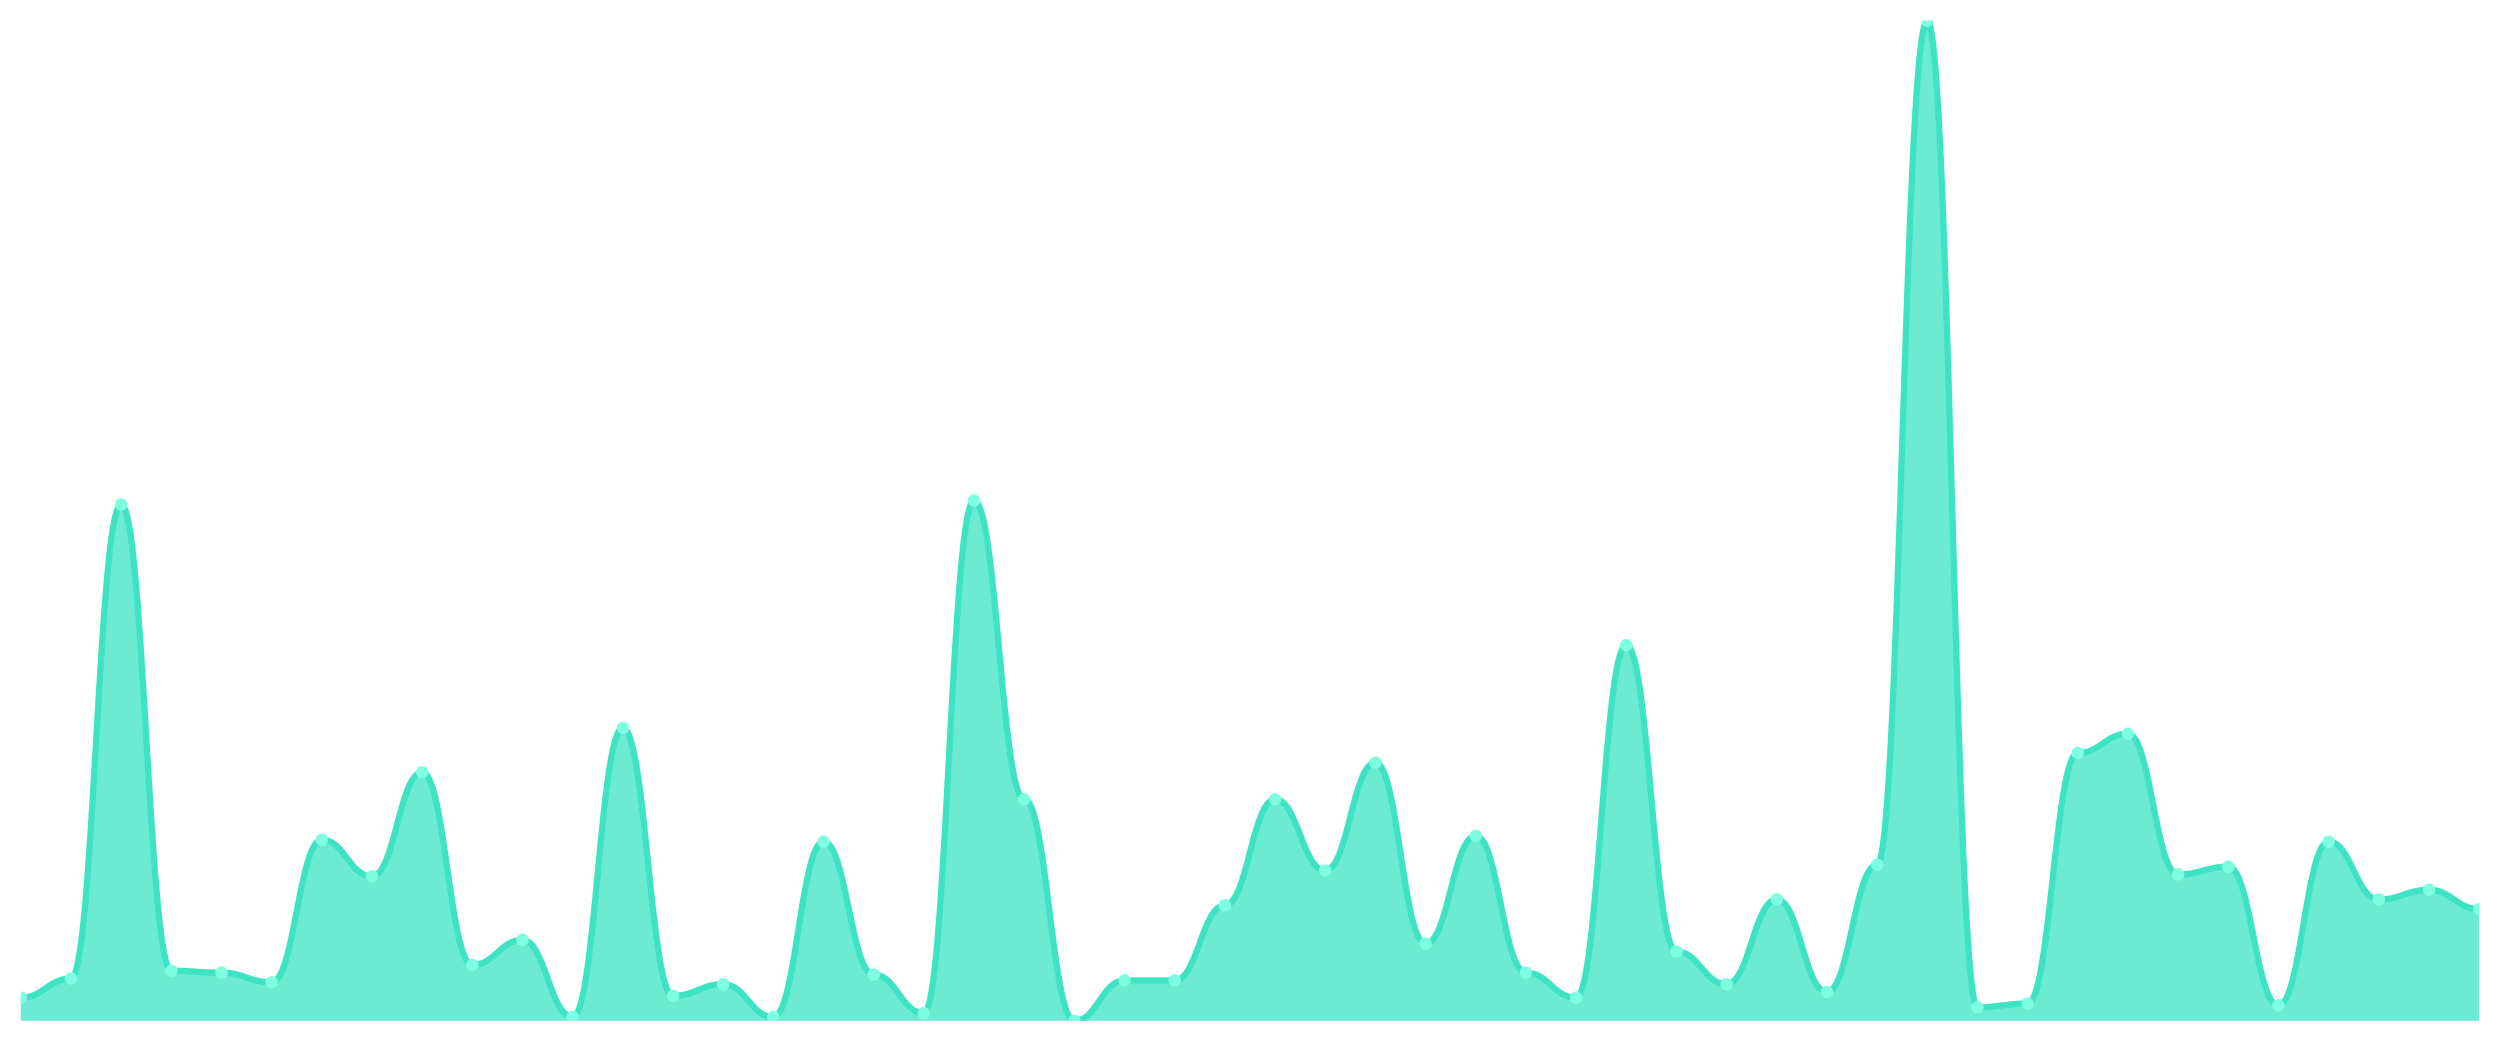
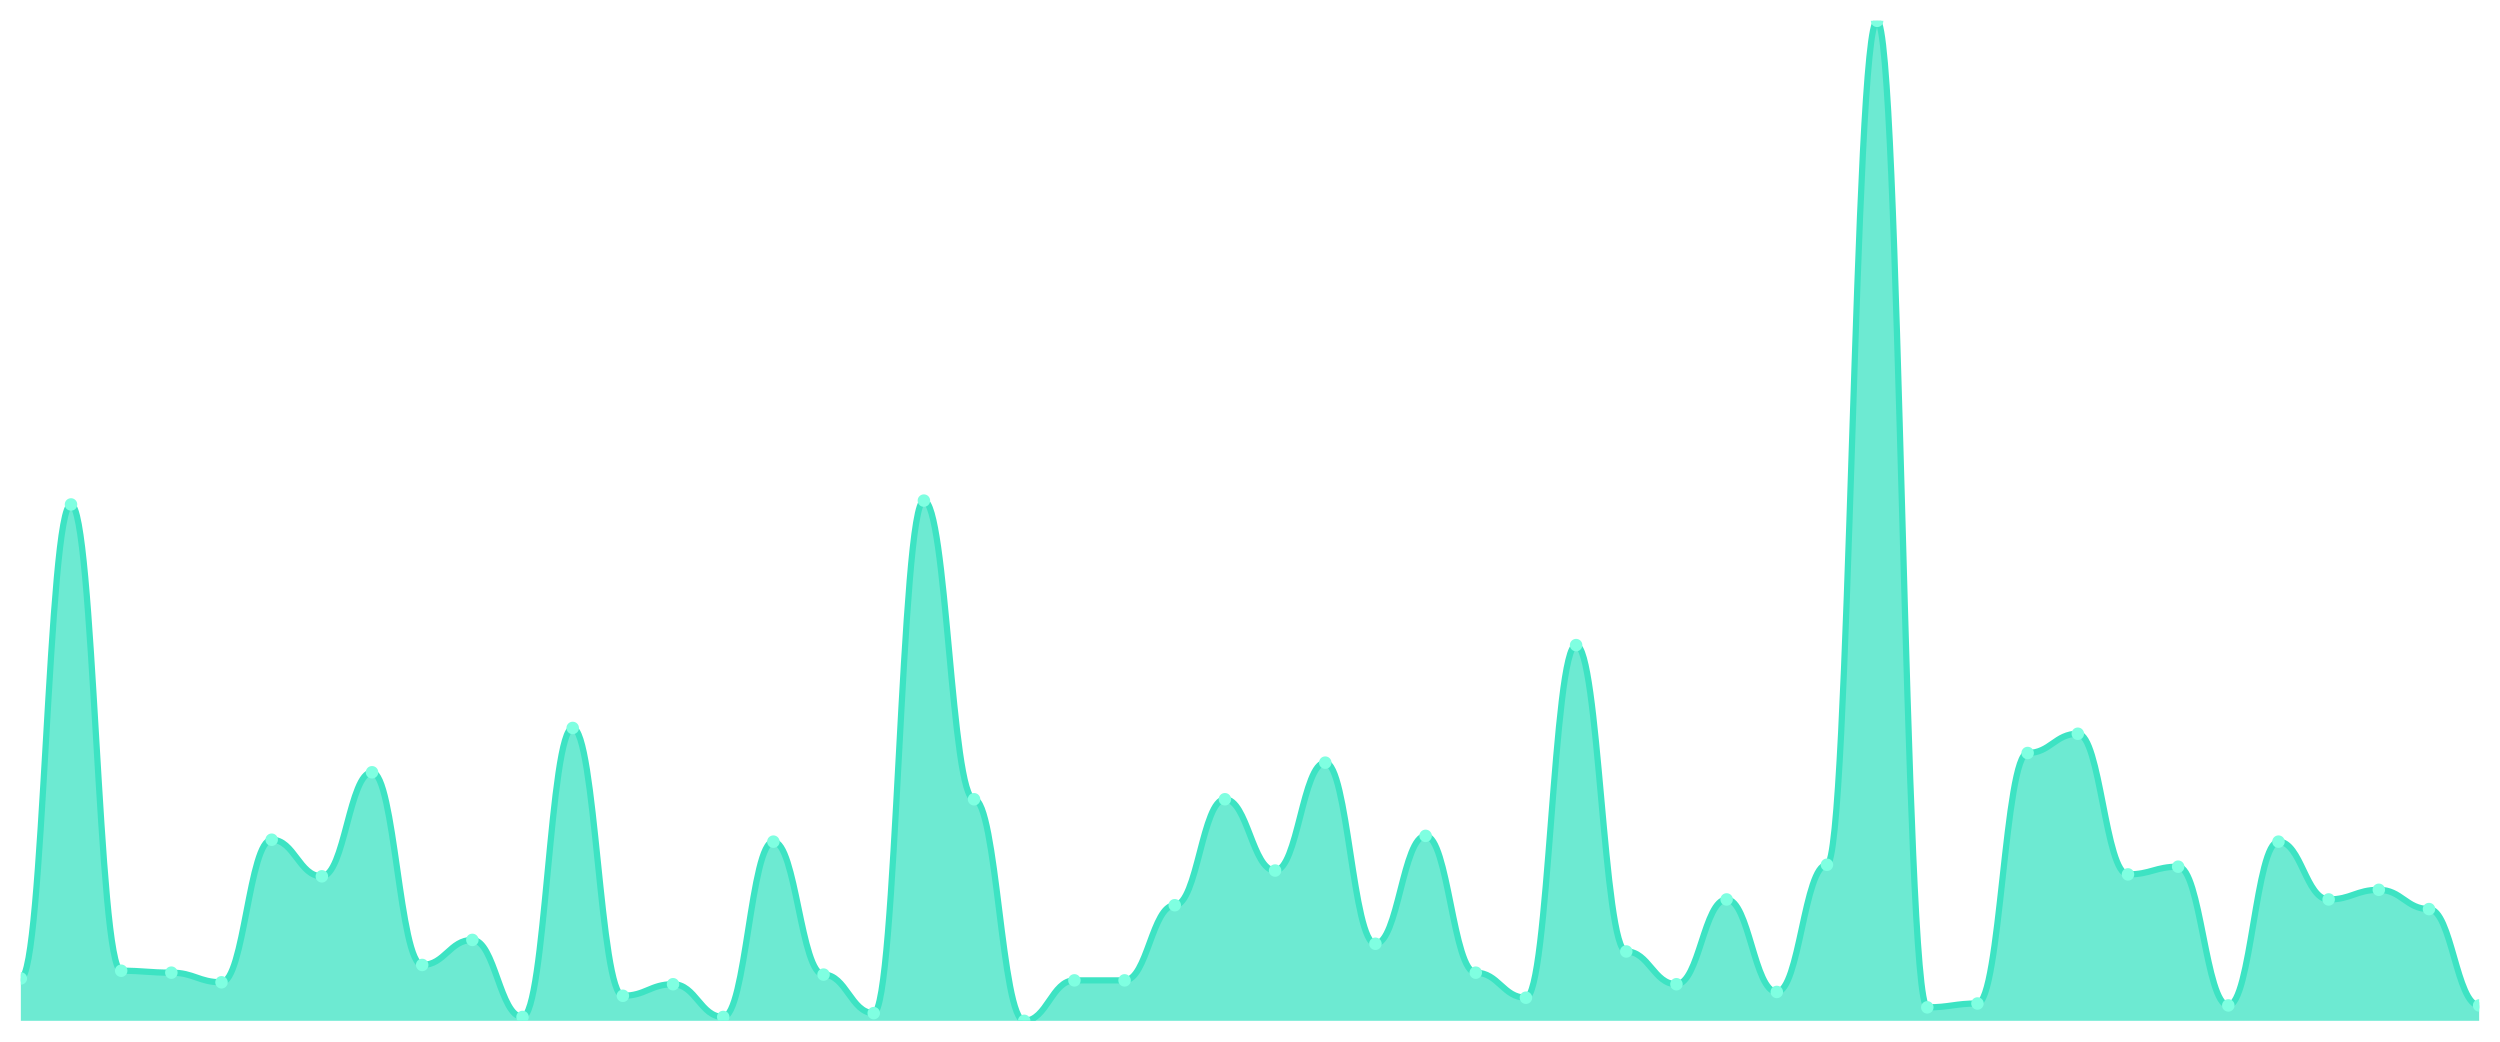
<svg xmlns="http://www.w3.org/2000/svg" viewBox="0 0 1200 500" width="1200" height="500">
  <defs>
    <clipPath id="c">
      <rect x="10" y="10" width="1180" height="480" />
    </clipPath>
  </defs>
  <rect width="1200" height="500" fill="none" />
  <g clip-path="url(#c)">
-     <path d="M 10,490 L 10,478.902 C 20.837,478.902 23.245,469.653 34.082,469.653 C 44.918,469.653 47.327,242.139 58.163,242.139 C 69,242.139 71.408,465.954 82.245,465.954 C 93.082,465.954 95.49,466.879 106.327,466.879 C 117.163,466.879 119.571,471.503 130.408,471.503 C 141.245,471.503 143.653,403.064 154.49,403.064 C 165.327,403.064 167.735,420.636 178.571,420.636 C 189.408,420.636 191.816,370.694 202.653,370.694 C 213.49,370.694 215.898,463.179 226.735,463.179 C 237.571,463.179 239.98,451.156 250.816,451.156 C 261.653,451.156 264.061,488.15 274.898,488.15 C 285.735,488.15 288.143,349.422 298.98,349.422 C 309.816,349.422 312.224,477.977 323.061,477.977 C 333.898,477.977 336.306,472.428 347.143,472.428 C 357.98,472.428 360.388,488.15 371.224,488.15 C 382.061,488.15 384.469,403.988 395.306,403.988 C 406.143,403.988 408.551,467.803 419.388,467.803 C 430.224,467.803 432.633,486.301 443.469,486.301 C 454.306,486.301 456.714,240.289 467.551,240.289 C 478.388,240.289 480.796,383.642 491.633,383.642 C 502.469,383.642 504.878,490 515.714,490 C 526.551,490 528.959,470.578 539.796,470.578 C 550.633,470.578 553.041,470.578 563.878,470.578 C 574.714,470.578 577.122,434.509 587.959,434.509 C 598.796,434.509 601.204,383.642 612.041,383.642 C 622.878,383.642 625.286,417.861 636.122,417.861 C 646.959,417.861 649.367,366.069 660.204,366.069 C 671.041,366.069 673.449,453.006 684.286,453.006 C 695.122,453.006 697.531,401.214 708.367,401.214 C 719.204,401.214 721.612,466.879 732.449,466.879 C 743.286,466.879 745.694,478.902 756.531,478.902 C 767.367,478.902 769.776,309.653 780.612,309.653 C 791.449,309.653 793.857,456.705 804.694,456.705 C 815.531,456.705 817.939,472.428 828.776,472.428 C 839.612,472.428 842.02,431.734 852.857,431.734 C 863.694,431.734 866.102,476.127 876.939,476.127 C 887.776,476.127 890.184,415.087 901.02,415.087 C 911.857,415.087 914.265,10 925.102,10 C 935.939,10 938.347,483.526 949.184,483.526 C 960.02,483.526 962.429,481.676 973.265,481.676 C 984.102,481.676 986.51,361.445 997.347,361.445 C 1008.184,361.445 1010.592,352.197 1021.429,352.197 C 1032.265,352.197 1034.673,419.711 1045.51,419.711 C 1056.347,419.711 1058.755,416.012 1069.592,416.012 C 1080.429,416.012 1082.837,482.601 1093.673,482.601 C 1104.51,482.601 1106.918,403.988 1117.755,403.988 C 1128.592,403.988 1131,431.734 1141.837,431.734 C 1152.673,431.734 1155.082,427.11 1165.918,427.11 C 1176.755,427.11 1179.163,436.358 1190,436.358 L 1190,490 Z" fill="rgba(61,227,195,0.75)" />
-     <path d="M 10,478.902 C 20.837,478.902 23.245,469.653 34.082,469.653 C 44.918,469.653 47.327,242.139 58.163,242.139 C 69,242.139 71.408,465.954 82.245,465.954 C 93.082,465.954 95.49,466.879 106.327,466.879 C 117.163,466.879 119.571,471.503 130.408,471.503 C 141.245,471.503 143.653,403.064 154.49,403.064 C 165.327,403.064 167.735,420.636 178.571,420.636 C 189.408,420.636 191.816,370.694 202.653,370.694 C 213.49,370.694 215.898,463.179 226.735,463.179 C 237.571,463.179 239.98,451.156 250.816,451.156 C 261.653,451.156 264.061,488.15 274.898,488.15 C 285.735,488.15 288.143,349.422 298.98,349.422 C 309.816,349.422 312.224,477.977 323.061,477.977 C 333.898,477.977 336.306,472.428 347.143,472.428 C 357.98,472.428 360.388,488.15 371.224,488.15 C 382.061,488.15 384.469,403.988 395.306,403.988 C 406.143,403.988 408.551,467.803 419.388,467.803 C 430.224,467.803 432.633,486.301 443.469,486.301 C 454.306,486.301 456.714,240.289 467.551,240.289 C 478.388,240.289 480.796,383.642 491.633,383.642 C 502.469,383.642 504.878,490 515.714,490 C 526.551,490 528.959,470.578 539.796,470.578 C 550.633,470.578 553.041,470.578 563.878,470.578 C 574.714,470.578 577.122,434.509 587.959,434.509 C 598.796,434.509 601.204,383.642 612.041,383.642 C 622.878,383.642 625.286,417.861 636.122,417.861 C 646.959,417.861 649.367,366.069 660.204,366.069 C 671.041,366.069 673.449,453.006 684.286,453.006 C 695.122,453.006 697.531,401.214 708.367,401.214 C 719.204,401.214 721.612,466.879 732.449,466.879 C 743.286,466.879 745.694,478.902 756.531,478.902 C 767.367,478.902 769.776,309.653 780.612,309.653 C 791.449,309.653 793.857,456.705 804.694,456.705 C 815.531,456.705 817.939,472.428 828.776,472.428 C 839.612,472.428 842.02,431.734 852.857,431.734 C 863.694,431.734 866.102,476.127 876.939,476.127 C 887.776,476.127 890.184,415.087 901.02,415.087 C 911.857,415.087 914.265,10 925.102,10 C 935.939,10 938.347,483.526 949.184,483.526 C 960.02,483.526 962.429,481.676 973.265,481.676 C 984.102,481.676 986.51,361.445 997.347,361.445 C 1008.184,361.445 1010.592,352.197 1021.429,352.197 C 1032.265,352.197 1034.673,419.711 1045.51,419.711 C 1056.347,419.711 1058.755,416.012 1069.592,416.012 C 1080.429,416.012 1082.837,482.601 1093.673,482.601 C 1104.51,482.601 1106.918,403.988 1117.755,403.988 C 1128.592,403.988 1131,431.734 1141.837,431.734 C 1152.673,431.734 1155.082,427.11 1165.918,427.11 C 1176.755,427.11 1179.163,436.358 1190,436.358" fill="none" stroke="#3de3c3" stroke-width="3" stroke-linecap="round" stroke-linejoin="round" />
-     <circle cx="10" cy="478.902" r="3" fill="#7fffe1" />
-     <circle cx="34.082" cy="469.653" r="3" fill="#7fffe1" />
-     <circle cx="58.163" cy="242.139" r="3" fill="#7fffe1" />
-     <circle cx="82.245" cy="465.954" r="3" fill="#7fffe1" />
-     <circle cx="106.327" cy="466.879" r="3" fill="#7fffe1" />
-     <circle cx="130.408" cy="471.503" r="3" fill="#7fffe1" />
-     <circle cx="154.49" cy="403.064" r="3" fill="#7fffe1" />
-     <circle cx="178.571" cy="420.636" r="3" fill="#7fffe1" />
-     <circle cx="202.653" cy="370.694" r="3" fill="#7fffe1" />
-     <circle cx="226.735" cy="463.179" r="3" fill="#7fffe1" />
-     <circle cx="250.816" cy="451.156" r="3" fill="#7fffe1" />
-     <circle cx="274.898" cy="488.15" r="3" fill="#7fffe1" />
-     <circle cx="298.98" cy="349.422" r="3" fill="#7fffe1" />
-     <circle cx="323.061" cy="477.977" r="3" fill="#7fffe1" />
-     <circle cx="347.143" cy="472.428" r="3" fill="#7fffe1" />
-     <circle cx="371.224" cy="488.15" r="3" fill="#7fffe1" />
-     <circle cx="395.306" cy="403.988" r="3" fill="#7fffe1" />
-     <circle cx="419.388" cy="467.803" r="3" fill="#7fffe1" />
-     <circle cx="443.469" cy="486.301" r="3" fill="#7fffe1" />
-     <circle cx="467.551" cy="240.289" r="3" fill="#7fffe1" />
-     <circle cx="491.633" cy="383.642" r="3" fill="#7fffe1" />
-     <circle cx="515.714" cy="490" r="3" fill="#7fffe1" />
+     <path d="M 10,490 L 10,469.653 C 20.837,469.653 23.245,242.139 34.082,242.139 C 44.918,242.139 47.327,465.954 58.163,465.954 C 69,465.954 71.408,466.879 82.245,466.879 C 93.082,466.879 95.49,471.503 106.327,471.503 C 117.163,471.503 119.571,403.064 130.408,403.064 C 141.245,403.064 143.653,420.636 154.49,420.636 C 165.327,420.636 167.735,370.694 178.571,370.694 C 189.408,370.694 191.816,463.179 202.653,463.179 C 213.49,463.179 215.898,451.156 226.735,451.156 C 237.571,451.156 239.98,488.15 250.816,488.15 C 261.653,488.15 264.061,349.422 274.898,349.422 C 285.735,349.422 288.143,477.977 298.98,477.977 C 309.816,477.977 312.224,472.428 323.061,472.428 C 333.898,472.428 336.306,488.15 347.143,488.15 C 357.98,488.15 360.388,403.988 371.224,403.988 C 382.061,403.988 384.469,467.803 395.306,467.803 C 406.143,467.803 408.551,486.301 419.388,486.301 C 430.224,486.301 432.633,240.289 443.469,240.289 C 454.306,240.289 456.714,383.642 467.551,383.642 C 478.388,383.642 480.796,490 491.633,490 C 502.469,490 504.878,470.578 515.714,470.578 C 526.551,470.578 528.959,470.578 539.796,470.578 C 550.633,470.578 553.041,434.509 563.878,434.509 C 574.714,434.509 577.122,383.642 587.959,383.642 C 598.796,383.642 601.204,417.861 612.041,417.861 C 622.878,417.861 625.286,366.069 636.122,366.069 C 646.959,366.069 649.367,453.006 660.204,453.006 C 671.041,453.006 673.449,401.214 684.286,401.214 C 695.122,401.214 697.531,466.879 708.367,466.879 C 719.204,466.879 721.612,478.902 732.449,478.902 C 743.286,478.902 745.694,309.653 756.531,309.653 C 767.367,309.653 769.776,456.705 780.612,456.705 C 791.449,456.705 793.857,472.428 804.694,472.428 C 815.531,472.428 817.939,431.734 828.776,431.734 C 839.612,431.734 842.02,476.127 852.857,476.127 C 863.694,476.127 866.102,415.087 876.939,415.087 C 887.776,415.087 890.184,10 901.02,10 C 911.857,10 914.265,483.526 925.102,483.526 C 935.939,483.526 938.347,481.676 949.184,481.676 C 960.02,481.676 962.429,361.445 973.265,361.445 C 984.102,361.445 986.51,352.197 997.347,352.197 C 1008.184,352.197 1010.592,419.711 1021.429,419.711 C 1032.265,419.711 1034.673,416.012 1045.51,416.012 C 1056.347,416.012 1058.755,482.601 1069.592,482.601 C 1080.429,482.601 1082.837,403.988 1093.673,403.988 C 1104.51,403.988 1106.918,431.734 1117.755,431.734 C 1128.592,431.734 1131,427.11 1141.837,427.11 C 1152.673,427.11 1155.082,436.358 1165.918,436.358 C 1176.755,436.358 1179.163,482.601 1190,482.601 L 1190,490 Z" fill="rgba(61,227,195,0.75)" />
+     <path d="M 10,469.653 C 20.837,469.653 23.245,242.139 34.082,242.139 C 44.918,242.139 47.327,465.954 58.163,465.954 C 69,465.954 71.408,466.879 82.245,466.879 C 93.082,466.879 95.49,471.503 106.327,471.503 C 117.163,471.503 119.571,403.064 130.408,403.064 C 141.245,403.064 143.653,420.636 154.49,420.636 C 165.327,420.636 167.735,370.694 178.571,370.694 C 189.408,370.694 191.816,463.179 202.653,463.179 C 213.49,463.179 215.898,451.156 226.735,451.156 C 237.571,451.156 239.98,488.15 250.816,488.15 C 261.653,488.15 264.061,349.422 274.898,349.422 C 285.735,349.422 288.143,477.977 298.98,477.977 C 309.816,477.977 312.224,472.428 323.061,472.428 C 333.898,472.428 336.306,488.15 347.143,488.15 C 357.98,488.15 360.388,403.988 371.224,403.988 C 382.061,403.988 384.469,467.803 395.306,467.803 C 406.143,467.803 408.551,486.301 419.388,486.301 C 430.224,486.301 432.633,240.289 443.469,240.289 C 454.306,240.289 456.714,383.642 467.551,383.642 C 478.388,383.642 480.796,490 491.633,490 C 502.469,490 504.878,470.578 515.714,470.578 C 526.551,470.578 528.959,470.578 539.796,470.578 C 550.633,470.578 553.041,434.509 563.878,434.509 C 574.714,434.509 577.122,383.642 587.959,383.642 C 598.796,383.642 601.204,417.861 612.041,417.861 C 622.878,417.861 625.286,366.069 636.122,366.069 C 646.959,366.069 649.367,453.006 660.204,453.006 C 671.041,453.006 673.449,401.214 684.286,401.214 C 695.122,401.214 697.531,466.879 708.367,466.879 C 719.204,466.879 721.612,478.902 732.449,478.902 C 743.286,478.902 745.694,309.653 756.531,309.653 C 767.367,309.653 769.776,456.705 780.612,456.705 C 791.449,456.705 793.857,472.428 804.694,472.428 C 815.531,472.428 817.939,431.734 828.776,431.734 C 839.612,431.734 842.02,476.127 852.857,476.127 C 863.694,476.127 866.102,415.087 876.939,415.087 C 887.776,415.087 890.184,10 901.02,10 C 911.857,10 914.265,483.526 925.102,483.526 C 935.939,483.526 938.347,481.676 949.184,481.676 C 960.02,481.676 962.429,361.445 973.265,361.445 C 984.102,361.445 986.51,352.197 997.347,352.197 C 1008.184,352.197 1010.592,419.711 1021.429,419.711 C 1032.265,419.711 1034.673,416.012 1045.51,416.012 C 1056.347,416.012 1058.755,482.601 1069.592,482.601 C 1080.429,482.601 1082.837,403.988 1093.673,403.988 C 1104.51,403.988 1106.918,431.734 1117.755,431.734 C 1128.592,431.734 1131,427.11 1141.837,427.11 C 1152.673,427.11 1155.082,436.358 1165.918,436.358 C 1176.755,436.358 1179.163,482.601 1190,482.601" fill="none" stroke="#3de3c3" stroke-width="3" stroke-linecap="round" stroke-linejoin="round" />
+     <circle cx="10" cy="469.653" r="3" fill="#7fffe1" />
+     <circle cx="34.082" cy="242.139" r="3" fill="#7fffe1" />
+     <circle cx="58.163" cy="465.954" r="3" fill="#7fffe1" />
+     <circle cx="82.245" cy="466.879" r="3" fill="#7fffe1" />
+     <circle cx="106.327" cy="471.503" r="3" fill="#7fffe1" />
+     <circle cx="130.408" cy="403.064" r="3" fill="#7fffe1" />
+     <circle cx="154.49" cy="420.636" r="3" fill="#7fffe1" />
+     <circle cx="178.571" cy="370.694" r="3" fill="#7fffe1" />
+     <circle cx="202.653" cy="463.179" r="3" fill="#7fffe1" />
+     <circle cx="226.735" cy="451.156" r="3" fill="#7fffe1" />
+     <circle cx="250.816" cy="488.15" r="3" fill="#7fffe1" />
+     <circle cx="274.898" cy="349.422" r="3" fill="#7fffe1" />
+     <circle cx="298.98" cy="477.977" r="3" fill="#7fffe1" />
+     <circle cx="323.061" cy="472.428" r="3" fill="#7fffe1" />
+     <circle cx="347.143" cy="488.15" r="3" fill="#7fffe1" />
+     <circle cx="371.224" cy="403.988" r="3" fill="#7fffe1" />
+     <circle cx="395.306" cy="467.803" r="3" fill="#7fffe1" />
+     <circle cx="419.388" cy="486.301" r="3" fill="#7fffe1" />
+     <circle cx="443.469" cy="240.289" r="3" fill="#7fffe1" />
+     <circle cx="467.551" cy="383.642" r="3" fill="#7fffe1" />
+     <circle cx="491.633" cy="490" r="3" fill="#7fffe1" />
+     <circle cx="515.714" cy="470.578" r="3" fill="#7fffe1" />
    <circle cx="539.796" cy="470.578" r="3" fill="#7fffe1" />
-     <circle cx="563.878" cy="470.578" r="3" fill="#7fffe1" />
-     <circle cx="587.959" cy="434.509" r="3" fill="#7fffe1" />
-     <circle cx="612.041" cy="383.642" r="3" fill="#7fffe1" />
-     <circle cx="636.122" cy="417.861" r="3" fill="#7fffe1" />
-     <circle cx="660.204" cy="366.069" r="3" fill="#7fffe1" />
-     <circle cx="684.286" cy="453.006" r="3" fill="#7fffe1" />
-     <circle cx="708.367" cy="401.214" r="3" fill="#7fffe1" />
-     <circle cx="732.449" cy="466.879" r="3" fill="#7fffe1" />
-     <circle cx="756.531" cy="478.902" r="3" fill="#7fffe1" />
-     <circle cx="780.612" cy="309.653" r="3" fill="#7fffe1" />
-     <circle cx="804.694" cy="456.705" r="3" fill="#7fffe1" />
-     <circle cx="828.776" cy="472.428" r="3" fill="#7fffe1" />
-     <circle cx="852.857" cy="431.734" r="3" fill="#7fffe1" />
-     <circle cx="876.939" cy="476.127" r="3" fill="#7fffe1" />
-     <circle cx="901.02" cy="415.087" r="3" fill="#7fffe1" />
-     <circle cx="925.102" cy="10" r="3" fill="#7fffe1" />
-     <circle cx="949.184" cy="483.526" r="3" fill="#7fffe1" />
-     <circle cx="973.265" cy="481.676" r="3" fill="#7fffe1" />
-     <circle cx="997.347" cy="361.445" r="3" fill="#7fffe1" />
-     <circle cx="1021.429" cy="352.197" r="3" fill="#7fffe1" />
-     <circle cx="1045.51" cy="419.711" r="3" fill="#7fffe1" />
-     <circle cx="1069.592" cy="416.012" r="3" fill="#7fffe1" />
-     <circle cx="1093.673" cy="482.601" r="3" fill="#7fffe1" />
-     <circle cx="1117.755" cy="403.988" r="3" fill="#7fffe1" />
-     <circle cx="1141.837" cy="431.734" r="3" fill="#7fffe1" />
-     <circle cx="1165.918" cy="427.11" r="3" fill="#7fffe1" />
-     <circle cx="1190" cy="436.358" r="3" fill="#7fffe1" />
+     <circle cx="563.878" cy="434.509" r="3" fill="#7fffe1" />
+     <circle cx="587.959" cy="383.642" r="3" fill="#7fffe1" />
+     <circle cx="612.041" cy="417.861" r="3" fill="#7fffe1" />
+     <circle cx="636.122" cy="366.069" r="3" fill="#7fffe1" />
+     <circle cx="660.204" cy="453.006" r="3" fill="#7fffe1" />
+     <circle cx="684.286" cy="401.214" r="3" fill="#7fffe1" />
+     <circle cx="708.367" cy="466.879" r="3" fill="#7fffe1" />
+     <circle cx="732.449" cy="478.902" r="3" fill="#7fffe1" />
+     <circle cx="756.531" cy="309.653" r="3" fill="#7fffe1" />
+     <circle cx="780.612" cy="456.705" r="3" fill="#7fffe1" />
+     <circle cx="804.694" cy="472.428" r="3" fill="#7fffe1" />
+     <circle cx="828.776" cy="431.734" r="3" fill="#7fffe1" />
+     <circle cx="852.857" cy="476.127" r="3" fill="#7fffe1" />
+     <circle cx="876.939" cy="415.087" r="3" fill="#7fffe1" />
+     <circle cx="901.02" cy="10" r="3" fill="#7fffe1" />
+     <circle cx="925.102" cy="483.526" r="3" fill="#7fffe1" />
+     <circle cx="949.184" cy="481.676" r="3" fill="#7fffe1" />
+     <circle cx="973.265" cy="361.445" r="3" fill="#7fffe1" />
+     <circle cx="997.347" cy="352.197" r="3" fill="#7fffe1" />
+     <circle cx="1021.429" cy="419.711" r="3" fill="#7fffe1" />
+     <circle cx="1045.51" cy="416.012" r="3" fill="#7fffe1" />
+     <circle cx="1069.592" cy="482.601" r="3" fill="#7fffe1" />
+     <circle cx="1093.673" cy="403.988" r="3" fill="#7fffe1" />
+     <circle cx="1117.755" cy="431.734" r="3" fill="#7fffe1" />
+     <circle cx="1141.837" cy="427.11" r="3" fill="#7fffe1" />
+     <circle cx="1165.918" cy="436.358" r="3" fill="#7fffe1" />
+     <circle cx="1190" cy="482.601" r="3" fill="#7fffe1" />
  </g>
</svg>
